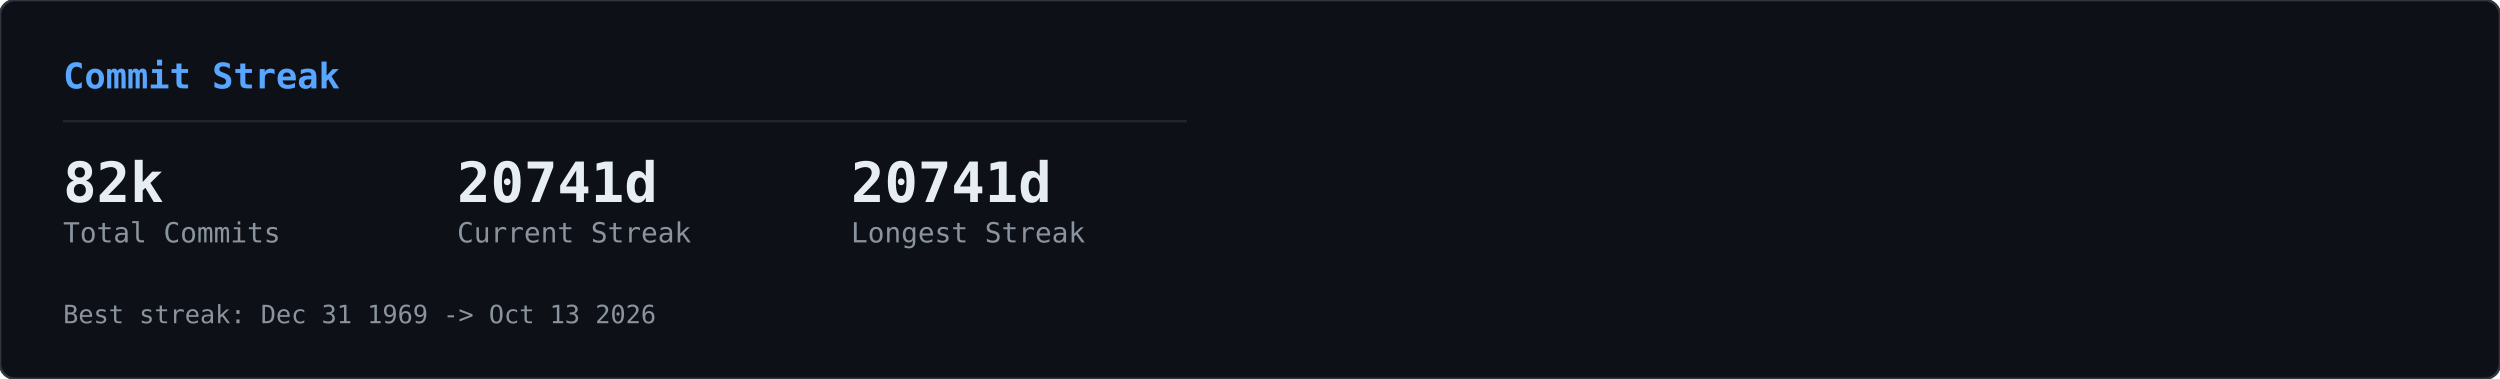
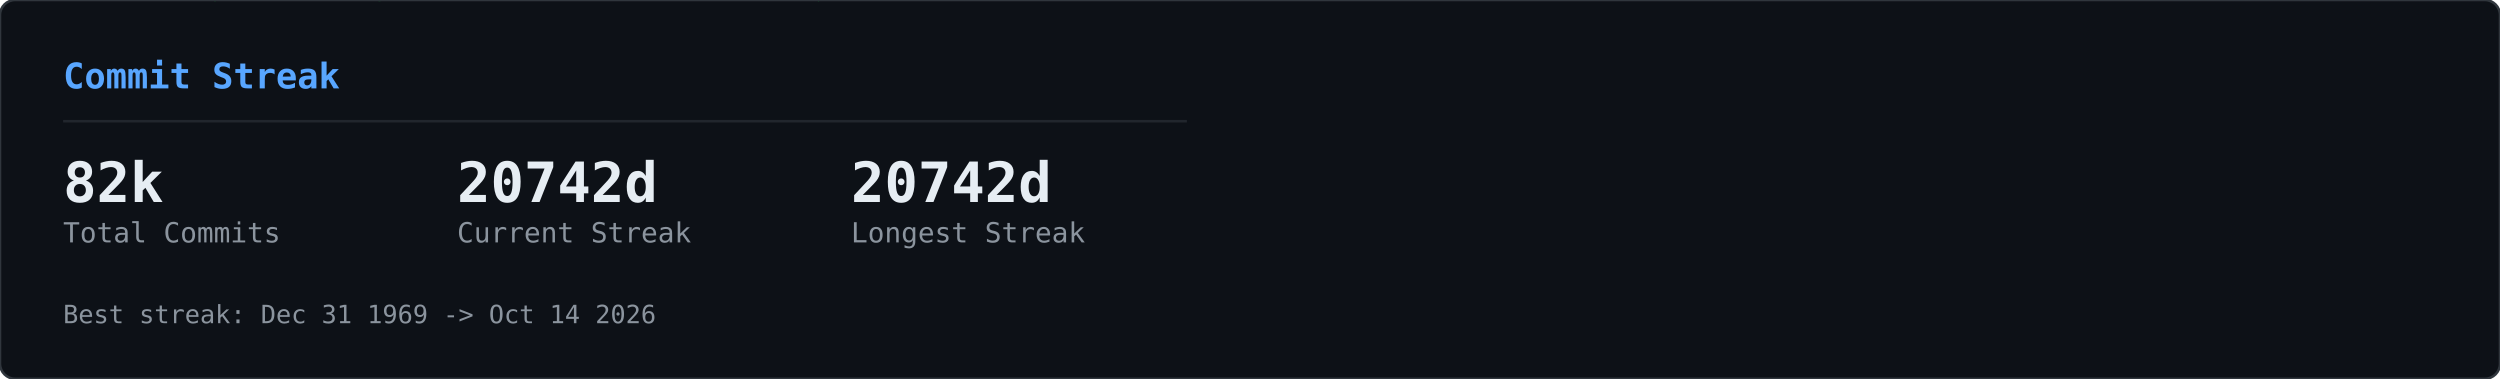
<svg xmlns="http://www.w3.org/2000/svg" width="990" height="150" viewBox="0 0 990 150">
  <defs>
    <clipPath id="row-clip">
      <rect width="990" height="150" rx="6" />
    </clipPath>
  </defs>
  <rect width="990" height="150" rx="6" fill="#0d1117" />
  <g clip-path="url(#row-clip)">
    <g transform="translate(0,0)">
      <g opacity="0.22">
        <style>@keyframes gcs0s0{from{transform:translateY(-46px)}to{transform:translateY(164px)}}@keyframes gcs1s0{from{transform:translateY(-60px)}to{transform:translateY(164px)}}@keyframes gcs2s0{from{transform:translateY(-74px)}to{transform:translateY(164px)}}@keyframes gcs3s0{from{transform:translateY(-46px)}to{transform:translateY(164px)}}@keyframes gcs4s0{from{transform:translateY(-74px)}to{transform:translateY(164px)}}@keyframes gcs5s0{from{transform:translateY(-74px)}to{transform:translateY(164px)}}@keyframes gcs6s0{from{transform:translateY(-88px)}to{transform:translateY(164px)}}@keyframes gcs7s0{from{transform:translateY(-74px)}to{transform:translateY(164px)}}@keyframes gcs8s0{from{transform:translateY(-74px)}to{transform:translateY(164px)}}@keyframes gcs9s0{from{transform:translateY(-88px)}to{transform:translateY(164px)}}@keyframes gcs10s0{from{transform:translateY(-46px)}to{transform:translateY(164px)}}@keyframes gcs11s0{from{transform:translateY(-46px)}to{transform:translateY(164px)}}@keyframes gcs12s0{from{transform:translateY(-74px)}to{transform:translateY(164px)}}@keyframes gcs13s0{from{transform:translateY(-60px)}to{transform:translateY(164px)}}@keyframes gcs14s0{from{transform:translateY(-88px)}to{transform:translateY(164px)}}@keyframes gcs15s0{from{transform:translateY(-60px)}to{transform:translateY(164px)}}@keyframes gcs16s0{from{transform:translateY(-46px)}to{transform:translateY(164px)}}@keyframes gcs17s0{from{transform:translateY(-74px)}to{transform:translateY(164px)}}@keyframes gcs18s0{from{transform:translateY(-88px)}to{transform:translateY(164px)}}@keyframes gcs19s0{from{transform:translateY(-88px)}to{transform:translateY(164px)}}@keyframes gcs20s0{from{transform:translateY(-60px)}to{transform:translateY(164px)}}@keyframes gcs21s0{from{transform:translateY(-60px)}to{transform:translateY(164px)}}@keyframes gcs22s0{from{transform:translateY(-88px)}to{transform:translateY(164px)}}@keyframes gcs23s0{from{transform:translateY(-88px)}to{transform:translateY(164px)}}@keyframes gcs24s0{from{transform:translateY(-46px)}to{transform:translateY(164px)}}@keyframes gcs25s0{from{transform:translateY(-60px)}to{transform:translateY(164px)}}@keyframes gcs26s0{from{transform:translateY(-46px)}to{transform:translateY(164px)}}@keyframes gcs27s0{from{transform:translateY(-46px)}to{transform:translateY(164px)}}@keyframes gcs28s0{from{transform:translateY(-60px)}to{transform:translateY(164px)}}@keyframes gcs29s0{from{transform:translateY(-88px)}to{transform:translateY(164px)}}@keyframes gcs30s0{from{transform:translateY(-46px)}to{transform:translateY(164px)}}@keyframes gcs31s0{from{transform:translateY(-88px)}to{transform:translateY(164px)}}@keyframes gcs32s0{from{transform:translateY(-60px)}to{transform:translateY(164px)}}@keyframes gcs33s0{from{transform:translateY(-60px)}to{transform:translateY(164px)}}@keyframes gcs34s0{from{transform:translateY(-60px)}to{transform:translateY(164px)}}@keyframes gcs35s0{from{transform:translateY(-46px)}to{transform:translateY(164px)}}@keyframes gcs36s0{from{transform:translateY(-60px)}to{transform:translateY(164px)}}@keyframes gcs37s0{from{transform:translateY(-46px)}to{transform:translateY(164px)}}</style>
        <g style="animation:gcs0s0 2.57s linear infinite;animation-delay:-1.18s">
          <text x="146" y="0" font-family="monospace" font-size="12" fill="#00ff41">ｮ</text>
          <text x="146" y="-14" font-family="monospace" font-size="12" fill="#00ff41" opacity="0.75">ﾗ</text>
          <text x="146" y="-28" font-family="monospace" font-size="12" fill="#00ff41" opacity="0.50">ｧ</text>
          <text x="146" y="-42" font-family="monospace" font-size="12" fill="#00ff41" opacity="0.25">ﾊ</text>
        </g>
        <g style="animation:gcs1s0 3.16s linear infinite;animation-delay:-1.00s">
          <text x="236" y="0" font-family="monospace" font-size="12" fill="#00ff41">3</text>
          <text x="236" y="-14" font-family="monospace" font-size="12" fill="#00ff41" opacity="0.80">ﾋ</text>
          <text x="236" y="-28" font-family="monospace" font-size="12" fill="#00ff41" opacity="0.60">ﾅ</text>
          <text x="236" y="-42" font-family="monospace" font-size="12" fill="#00ff41" opacity="0.40">ｭ</text>
          <text x="236" y="-56" font-family="monospace" font-size="12" fill="#00ff41" opacity="0.20">ｾ</text>
        </g>
        <g style="animation:gcs2s0 2.63s linear infinite;animation-delay:-2.01s">
          <text x="198" y="0" font-family="monospace" font-size="12" fill="#00ff41">0</text>
          <text x="198" y="-14" font-family="monospace" font-size="12" fill="#00ff41" opacity="0.83">ﾚ</text>
          <text x="198" y="-28" font-family="monospace" font-size="12" fill="#00ff41" opacity="0.67">1</text>
          <text x="198" y="-42" font-family="monospace" font-size="12" fill="#00ff41" opacity="0.50">ｪ</text>
          <text x="198" y="-56" font-family="monospace" font-size="12" fill="#00ff41" opacity="0.33">ｱ</text>
          <text x="198" y="-70" font-family="monospace" font-size="12" fill="#00ff41" opacity="0.17">0</text>
        </g>
        <g style="animation:gcs3s0 1.86s linear infinite;animation-delay:-0.90s">
          <text x="222" y="0" font-family="monospace" font-size="12" fill="#00ff41">ﾇ</text>
          <text x="222" y="-14" font-family="monospace" font-size="12" fill="#00ff41" opacity="0.75">ﾎ</text>
          <text x="222" y="-28" font-family="monospace" font-size="12" fill="#00ff41" opacity="0.50">ﾚ</text>
          <text x="222" y="-42" font-family="monospace" font-size="12" fill="#00ff41" opacity="0.25">ｸ</text>
        </g>
        <g style="animation:gcs4s0 2.41s linear infinite;animation-delay:-2.33s">
          <text x="83" y="0" font-family="monospace" font-size="12" fill="#00ff41">ｯ</text>
          <text x="83" y="-14" font-family="monospace" font-size="12" fill="#00ff41" opacity="0.83">ﾀ</text>
          <text x="83" y="-28" font-family="monospace" font-size="12" fill="#00ff41" opacity="0.67">ｳ</text>
          <text x="83" y="-42" font-family="monospace" font-size="12" fill="#00ff41" opacity="0.50">1</text>
          <text x="83" y="-56" font-family="monospace" font-size="12" fill="#00ff41" opacity="0.33">ﾅ</text>
          <text x="83" y="-70" font-family="monospace" font-size="12" fill="#00ff41" opacity="0.17">8</text>
        </g>
        <g style="animation:gcs5s0 2.66s linear infinite;animation-delay:-0.69s">
          <text x="485" y="0" font-family="monospace" font-size="12" fill="#00ff41">ｳ</text>
          <text x="485" y="-14" font-family="monospace" font-size="12" fill="#00ff41" opacity="0.83">ｵ</text>
          <text x="485" y="-28" font-family="monospace" font-size="12" fill="#00ff41" opacity="0.67">ｬ</text>
          <text x="485" y="-42" font-family="monospace" font-size="12" fill="#00ff41" opacity="0.50">ｿ</text>
          <text x="485" y="-56" font-family="monospace" font-size="12" fill="#00ff41" opacity="0.33">ﾜ</text>
          <text x="485" y="-70" font-family="monospace" font-size="12" fill="#00ff41" opacity="0.17">ｶ</text>
        </g>
        <g style="animation:gcs6s0 2.54s linear infinite;animation-delay:-1.54s">
          <text x="54" y="0" font-family="monospace" font-size="12" fill="#00ff41">1</text>
          <text x="54" y="-14" font-family="monospace" font-size="12" fill="#00ff41" opacity="0.86">1</text>
          <text x="54" y="-28" font-family="monospace" font-size="12" fill="#00ff41" opacity="0.71">ﾌ</text>
          <text x="54" y="-42" font-family="monospace" font-size="12" fill="#00ff41" opacity="0.57">ｷ</text>
          <text x="54" y="-56" font-family="monospace" font-size="12" fill="#00ff41" opacity="0.43">4</text>
          <text x="54" y="-70" font-family="monospace" font-size="12" fill="#00ff41" opacity="0.29">ﾐ</text>
          <text x="54" y="-84" font-family="monospace" font-size="12" fill="#00ff41" opacity="0.14">ﾏ</text>
        </g>
        <g style="animation:gcs7s0 3.14s linear infinite;animation-delay:-1.12s">
          <text x="403" y="0" font-family="monospace" font-size="12" fill="#00ff41">3</text>
          <text x="403" y="-14" font-family="monospace" font-size="12" fill="#00ff41" opacity="0.83">2</text>
          <text x="403" y="-28" font-family="monospace" font-size="12" fill="#00ff41" opacity="0.67">ｦ</text>
          <text x="403" y="-42" font-family="monospace" font-size="12" fill="#00ff41" opacity="0.50">ﾚ</text>
          <text x="403" y="-56" font-family="monospace" font-size="12" fill="#00ff41" opacity="0.33">ﾈ</text>
          <text x="403" y="-70" font-family="monospace" font-size="12" fill="#00ff41" opacity="0.17">ﾇ</text>
        </g>
        <g style="animation:gcs8s0 2.89s linear infinite;animation-delay:-1.37s">
          <text x="430" y="0" font-family="monospace" font-size="12" fill="#00ff41">4</text>
          <text x="430" y="-14" font-family="monospace" font-size="12" fill="#00ff41" opacity="0.83">ｿ</text>
          <text x="430" y="-28" font-family="monospace" font-size="12" fill="#00ff41" opacity="0.67">ｯ</text>
          <text x="430" y="-42" font-family="monospace" font-size="12" fill="#00ff41" opacity="0.50">ﾑ</text>
          <text x="430" y="-56" font-family="monospace" font-size="12" fill="#00ff41" opacity="0.33">ｿ</text>
          <text x="430" y="-70" font-family="monospace" font-size="12" fill="#00ff41" opacity="0.17">ﾁ</text>
        </g>
        <g style="animation:gcs9s0 3.06s linear infinite;animation-delay:-0.70s">
          <text x="32" y="0" font-family="monospace" font-size="12" fill="#00ff41">ｽ</text>
          <text x="32" y="-14" font-family="monospace" font-size="12" fill="#00ff41" opacity="0.86">ﾃ</text>
          <text x="32" y="-28" font-family="monospace" font-size="12" fill="#00ff41" opacity="0.71">ﾐ</text>
          <text x="32" y="-42" font-family="monospace" font-size="12" fill="#00ff41" opacity="0.57">ﾃ</text>
          <text x="32" y="-56" font-family="monospace" font-size="12" fill="#00ff41" opacity="0.43">ﾎ</text>
          <text x="32" y="-70" font-family="monospace" font-size="12" fill="#00ff41" opacity="0.29">5</text>
          <text x="32" y="-84" font-family="monospace" font-size="12" fill="#00ff41" opacity="0.14">ｱ</text>
        </g>
        <g style="animation:gcs10s0 2.48s linear infinite;animation-delay:-2.03s">
          <text x="184" y="0" font-family="monospace" font-size="12" fill="#00ff41">ﾒ</text>
          <text x="184" y="-14" font-family="monospace" font-size="12" fill="#00ff41" opacity="0.75">ﾄ</text>
          <text x="184" y="-28" font-family="monospace" font-size="12" fill="#00ff41" opacity="0.50">ﾗ</text>
          <text x="184" y="-42" font-family="monospace" font-size="12" fill="#00ff41" opacity="0.25">ﾔ</text>
        </g>
        <g style="animation:gcs11s0 2.48s linear infinite;animation-delay:-1.09s">
          <text x="39" y="0" font-family="monospace" font-size="12" fill="#00ff41">ﾅ</text>
          <text x="39" y="-14" font-family="monospace" font-size="12" fill="#00ff41" opacity="0.75">ｯ</text>
          <text x="39" y="-28" font-family="monospace" font-size="12" fill="#00ff41" opacity="0.50">ｺ</text>
          <text x="39" y="-42" font-family="monospace" font-size="12" fill="#00ff41" opacity="0.25">ﾌ</text>
        </g>
        <g style="animation:gcs12s0 1.97s linear infinite;animation-delay:-1.78s">
          <text x="355" y="0" font-family="monospace" font-size="12" fill="#00ff41">ﾜ</text>
          <text x="355" y="-14" font-family="monospace" font-size="12" fill="#00ff41" opacity="0.83">ｴ</text>
          <text x="355" y="-28" font-family="monospace" font-size="12" fill="#00ff41" opacity="0.67">ﾋ</text>
          <text x="355" y="-42" font-family="monospace" font-size="12" fill="#00ff41" opacity="0.50">ｾ</text>
          <text x="355" y="-56" font-family="monospace" font-size="12" fill="#00ff41" opacity="0.33">ﾀ</text>
          <text x="355" y="-70" font-family="monospace" font-size="12" fill="#00ff41" opacity="0.17">ﾒ</text>
        </g>
        <g style="animation:gcs13s0 2.27s linear infinite;animation-delay:-2.03s">
          <text x="437" y="0" font-family="monospace" font-size="12" fill="#00ff41">3</text>
          <text x="437" y="-14" font-family="monospace" font-size="12" fill="#00ff41" opacity="0.80">ｴ</text>
          <text x="437" y="-28" font-family="monospace" font-size="12" fill="#00ff41" opacity="0.60">ｬ</text>
          <text x="437" y="-42" font-family="monospace" font-size="12" fill="#00ff41" opacity="0.40">7</text>
          <text x="437" y="-56" font-family="monospace" font-size="12" fill="#00ff41" opacity="0.20">ﾎ</text>
        </g>
        <g style="animation:gcs14s0 2.27s linear infinite;animation-delay:-0.20s">
          <text x="469" y="0" font-family="monospace" font-size="12" fill="#00ff41">3</text>
          <text x="469" y="-14" font-family="monospace" font-size="12" fill="#00ff41" opacity="0.86">ﾝ</text>
          <text x="469" y="-28" font-family="monospace" font-size="12" fill="#00ff41" opacity="0.71">ｦ</text>
          <text x="469" y="-42" font-family="monospace" font-size="12" fill="#00ff41" opacity="0.57">ﾂ</text>
          <text x="469" y="-56" font-family="monospace" font-size="12" fill="#00ff41" opacity="0.43">ﾗ</text>
          <text x="469" y="-70" font-family="monospace" font-size="12" fill="#00ff41" opacity="0.29">ｧ</text>
          <text x="469" y="-84" font-family="monospace" font-size="12" fill="#00ff41" opacity="0.14">ｮ</text>
        </g>
        <g style="animation:gcs15s0 2.38s linear infinite;animation-delay:-1.80s">
          <text x="100" y="0" font-family="monospace" font-size="12" fill="#00ff41">ﾜ</text>
          <text x="100" y="-14" font-family="monospace" font-size="12" fill="#00ff41" opacity="0.80">0</text>
          <text x="100" y="-28" font-family="monospace" font-size="12" fill="#00ff41" opacity="0.60">ﾓ</text>
          <text x="100" y="-42" font-family="monospace" font-size="12" fill="#00ff41" opacity="0.40">ｶ</text>
          <text x="100" y="-56" font-family="monospace" font-size="12" fill="#00ff41" opacity="0.20">ｸ</text>
        </g>
        <g style="animation:gcs16s0 3.01s linear infinite;animation-delay:-1.67s">
          <text x="464" y="0" font-family="monospace" font-size="12" fill="#00ff41">ｴ</text>
          <text x="464" y="-14" font-family="monospace" font-size="12" fill="#00ff41" opacity="0.75">ﾑ</text>
          <text x="464" y="-28" font-family="monospace" font-size="12" fill="#00ff41" opacity="0.50">ﾉ</text>
          <text x="464" y="-42" font-family="monospace" font-size="12" fill="#00ff41" opacity="0.25">ﾏ</text>
        </g>
        <g style="animation:gcs17s0 1.88s linear infinite;animation-delay:-0.87s">
          <text x="390" y="0" font-family="monospace" font-size="12" fill="#00ff41">ﾌ</text>
          <text x="390" y="-14" font-family="monospace" font-size="12" fill="#00ff41" opacity="0.83">ｪ</text>
          <text x="390" y="-28" font-family="monospace" font-size="12" fill="#00ff41" opacity="0.67">ﾗ</text>
          <text x="390" y="-42" font-family="monospace" font-size="12" fill="#00ff41" opacity="0.50">ｩ</text>
          <text x="390" y="-56" font-family="monospace" font-size="12" fill="#00ff41" opacity="0.33">7</text>
          <text x="390" y="-70" font-family="monospace" font-size="12" fill="#00ff41" opacity="0.17">ﾔ</text>
        </g>
        <g style="animation:gcs18s0 2.28s linear infinite;animation-delay:-2.05s">
          <text x="250" y="0" font-family="monospace" font-size="12" fill="#00ff41">7</text>
          <text x="250" y="-14" font-family="monospace" font-size="12" fill="#00ff41" opacity="0.86">ﾘ</text>
          <text x="250" y="-28" font-family="monospace" font-size="12" fill="#00ff41" opacity="0.71">ｩ</text>
          <text x="250" y="-42" font-family="monospace" font-size="12" fill="#00ff41" opacity="0.57">ｲ</text>
          <text x="250" y="-56" font-family="monospace" font-size="12" fill="#00ff41" opacity="0.43">5</text>
          <text x="250" y="-70" font-family="monospace" font-size="12" fill="#00ff41" opacity="0.29">ﾆ</text>
          <text x="250" y="-84" font-family="monospace" font-size="12" fill="#00ff41" opacity="0.14">ｿ</text>
        </g>
        <g style="animation:gcs19s0 2.21s linear infinite;animation-delay:-0.13s">
          <text x="375" y="0" font-family="monospace" font-size="12" fill="#00ff41">ﾅ</text>
          <text x="375" y="-14" font-family="monospace" font-size="12" fill="#00ff41" opacity="0.86">ｮ</text>
          <text x="375" y="-28" font-family="monospace" font-size="12" fill="#00ff41" opacity="0.71">ｷ</text>
          <text x="375" y="-42" font-family="monospace" font-size="12" fill="#00ff41" opacity="0.57">ﾊ</text>
          <text x="375" y="-56" font-family="monospace" font-size="12" fill="#00ff41" opacity="0.43">ﾛ</text>
          <text x="375" y="-70" font-family="monospace" font-size="12" fill="#00ff41" opacity="0.29">ｱ</text>
          <text x="375" y="-84" font-family="monospace" font-size="12" fill="#00ff41" opacity="0.14">ﾖ</text>
        </g>
        <g style="animation:gcs20s0 2.89s linear infinite;animation-delay:-1.78s">
          <text x="319" y="0" font-family="monospace" font-size="12" fill="#00ff41">ﾝ</text>
          <text x="319" y="-14" font-family="monospace" font-size="12" fill="#00ff41" opacity="0.80">8</text>
          <text x="319" y="-28" font-family="monospace" font-size="12" fill="#00ff41" opacity="0.60">ﾈ</text>
          <text x="319" y="-42" font-family="monospace" font-size="12" fill="#00ff41" opacity="0.40">ﾑ</text>
          <text x="319" y="-56" font-family="monospace" font-size="12" fill="#00ff41" opacity="0.20">8</text>
        </g>
        <g style="animation:gcs21s0 1.72s linear infinite;animation-delay:-0.43s">
          <text x="322" y="0" font-family="monospace" font-size="12" fill="#00ff41">ｯ</text>
          <text x="322" y="-14" font-family="monospace" font-size="12" fill="#00ff41" opacity="0.80">ｨ</text>
          <text x="322" y="-28" font-family="monospace" font-size="12" fill="#00ff41" opacity="0.60">ﾂ</text>
          <text x="322" y="-42" font-family="monospace" font-size="12" fill="#00ff41" opacity="0.40">ﾎ</text>
          <text x="322" y="-56" font-family="monospace" font-size="12" fill="#00ff41" opacity="0.20">1</text>
        </g>
        <g style="animation:gcs22s0 1.59s linear infinite;animation-delay:-0.11s">
          <text x="48" y="0" font-family="monospace" font-size="12" fill="#00ff41">2</text>
          <text x="48" y="-14" font-family="monospace" font-size="12" fill="#00ff41" opacity="0.86">ﾌ</text>
          <text x="48" y="-28" font-family="monospace" font-size="12" fill="#00ff41" opacity="0.71">ｳ</text>
          <text x="48" y="-42" font-family="monospace" font-size="12" fill="#00ff41" opacity="0.57">ﾁ</text>
          <text x="48" y="-56" font-family="monospace" font-size="12" fill="#00ff41" opacity="0.43">ｱ</text>
          <text x="48" y="-70" font-family="monospace" font-size="12" fill="#00ff41" opacity="0.29">ﾖ</text>
          <text x="48" y="-84" font-family="monospace" font-size="12" fill="#00ff41" opacity="0.14">5</text>
        </g>
        <g style="animation:gcs23s0 2.43s linear infinite;animation-delay:-0.29s">
          <text x="468" y="0" font-family="monospace" font-size="12" fill="#00ff41">ﾐ</text>
          <text x="468" y="-14" font-family="monospace" font-size="12" fill="#00ff41" opacity="0.86">ﾓ</text>
          <text x="468" y="-28" font-family="monospace" font-size="12" fill="#00ff41" opacity="0.71">ﾎ</text>
          <text x="468" y="-42" font-family="monospace" font-size="12" fill="#00ff41" opacity="0.57">ﾛ</text>
          <text x="468" y="-56" font-family="monospace" font-size="12" fill="#00ff41" opacity="0.43">ﾈ</text>
          <text x="468" y="-70" font-family="monospace" font-size="12" fill="#00ff41" opacity="0.29">ﾆ</text>
          <text x="468" y="-84" font-family="monospace" font-size="12" fill="#00ff41" opacity="0.14">ﾎ</text>
        </g>
        <g style="animation:gcs24s0 2.71s linear infinite;animation-delay:-2.62s">
          <text x="458" y="0" font-family="monospace" font-size="12" fill="#00ff41">0</text>
          <text x="458" y="-14" font-family="monospace" font-size="12" fill="#00ff41" opacity="0.75">4</text>
          <text x="458" y="-28" font-family="monospace" font-size="12" fill="#00ff41" opacity="0.50">ｻ</text>
          <text x="458" y="-42" font-family="monospace" font-size="12" fill="#00ff41" opacity="0.25">ﾑ</text>
        </g>
        <g style="animation:gcs25s0 2.35s linear infinite;animation-delay:-1.04s">
          <text x="411" y="0" font-family="monospace" font-size="12" fill="#00ff41">ﾌ</text>
          <text x="411" y="-14" font-family="monospace" font-size="12" fill="#00ff41" opacity="0.80">1</text>
          <text x="411" y="-28" font-family="monospace" font-size="12" fill="#00ff41" opacity="0.60">ﾊ</text>
          <text x="411" y="-42" font-family="monospace" font-size="12" fill="#00ff41" opacity="0.40">ｱ</text>
          <text x="411" y="-56" font-family="monospace" font-size="12" fill="#00ff41" opacity="0.20">3</text>
        </g>
        <g style="animation:gcs26s0 1.84s linear infinite;animation-delay:-0.68s">
          <text x="358" y="0" font-family="monospace" font-size="12" fill="#00ff41">ｻ</text>
          <text x="358" y="-14" font-family="monospace" font-size="12" fill="#00ff41" opacity="0.75">ｵ</text>
          <text x="358" y="-28" font-family="monospace" font-size="12" fill="#00ff41" opacity="0.50">ｺ</text>
          <text x="358" y="-42" font-family="monospace" font-size="12" fill="#00ff41" opacity="0.25">ｻ</text>
        </g>
        <g style="animation:gcs27s0 3.14s linear infinite;animation-delay:-1.63s">
          <text x="330" y="0" font-family="monospace" font-size="12" fill="#00ff41">1</text>
          <text x="330" y="-14" font-family="monospace" font-size="12" fill="#00ff41" opacity="0.75">6</text>
          <text x="330" y="-28" font-family="monospace" font-size="12" fill="#00ff41" opacity="0.50">ｨ</text>
          <text x="330" y="-42" font-family="monospace" font-size="12" fill="#00ff41" opacity="0.25">ﾍ</text>
        </g>
        <g style="animation:gcs28s0 1.61s linear infinite;animation-delay:-0.72s">
          <text x="404" y="0" font-family="monospace" font-size="12" fill="#00ff41">ﾝ</text>
          <text x="404" y="-14" font-family="monospace" font-size="12" fill="#00ff41" opacity="0.80">ﾌ</text>
          <text x="404" y="-28" font-family="monospace" font-size="12" fill="#00ff41" opacity="0.60">ﾅ</text>
          <text x="404" y="-42" font-family="monospace" font-size="12" fill="#00ff41" opacity="0.40">ﾂ</text>
          <text x="404" y="-56" font-family="monospace" font-size="12" fill="#00ff41" opacity="0.20">ﾃ</text>
        </g>
        <g style="animation:gcs29s0 2.37s linear infinite;animation-delay:-0.24s">
          <text x="380" y="0" font-family="monospace" font-size="12" fill="#00ff41">ﾅ</text>
          <text x="380" y="-14" font-family="monospace" font-size="12" fill="#00ff41" opacity="0.86">ﾌ</text>
          <text x="380" y="-28" font-family="monospace" font-size="12" fill="#00ff41" opacity="0.71">ﾛ</text>
          <text x="380" y="-42" font-family="monospace" font-size="12" fill="#00ff41" opacity="0.57">2</text>
          <text x="380" y="-56" font-family="monospace" font-size="12" fill="#00ff41" opacity="0.43">5</text>
          <text x="380" y="-70" font-family="monospace" font-size="12" fill="#00ff41" opacity="0.29">ｴ</text>
          <text x="380" y="-84" font-family="monospace" font-size="12" fill="#00ff41" opacity="0.14">ｮ</text>
        </g>
        <g style="animation:gcs30s0 2.42s linear infinite;animation-delay:-2.15s">
          <text x="215" y="0" font-family="monospace" font-size="12" fill="#00ff41">ﾐ</text>
          <text x="215" y="-14" font-family="monospace" font-size="12" fill="#00ff41" opacity="0.75">0</text>
          <text x="215" y="-28" font-family="monospace" font-size="12" fill="#00ff41" opacity="0.50">3</text>
          <text x="215" y="-42" font-family="monospace" font-size="12" fill="#00ff41" opacity="0.25">ｮ</text>
        </g>
        <g style="animation:gcs31s0 2.73s linear infinite;animation-delay:-0.98s">
          <text x="171" y="0" font-family="monospace" font-size="12" fill="#00ff41">ﾉ</text>
          <text x="171" y="-14" font-family="monospace" font-size="12" fill="#00ff41" opacity="0.86">ﾇ</text>
          <text x="171" y="-28" font-family="monospace" font-size="12" fill="#00ff41" opacity="0.71">ｦ</text>
          <text x="171" y="-42" font-family="monospace" font-size="12" fill="#00ff41" opacity="0.57">ｳ</text>
          <text x="171" y="-56" font-family="monospace" font-size="12" fill="#00ff41" opacity="0.43">ﾛ</text>
          <text x="171" y="-70" font-family="monospace" font-size="12" fill="#00ff41" opacity="0.29">ﾌ</text>
          <text x="171" y="-84" font-family="monospace" font-size="12" fill="#00ff41" opacity="0.14">ｹ</text>
        </g>
        <g style="animation:gcs32s0 2.31s linear infinite;animation-delay:-0.48s">
          <text x="80" y="0" font-family="monospace" font-size="12" fill="#00ff41">6</text>
          <text x="80" y="-14" font-family="monospace" font-size="12" fill="#00ff41" opacity="0.80">ﾀ</text>
          <text x="80" y="-28" font-family="monospace" font-size="12" fill="#00ff41" opacity="0.60">ｸ</text>
          <text x="80" y="-42" font-family="monospace" font-size="12" fill="#00ff41" opacity="0.40">ﾗ</text>
          <text x="80" y="-56" font-family="monospace" font-size="12" fill="#00ff41" opacity="0.20">ｪ</text>
        </g>
        <g style="animation:gcs33s0 2.37s linear infinite;animation-delay:-2.17s">
          <text x="313" y="0" font-family="monospace" font-size="12" fill="#00ff41">ｱ</text>
          <text x="313" y="-14" font-family="monospace" font-size="12" fill="#00ff41" opacity="0.80">0</text>
          <text x="313" y="-28" font-family="monospace" font-size="12" fill="#00ff41" opacity="0.60">8</text>
          <text x="313" y="-42" font-family="monospace" font-size="12" fill="#00ff41" opacity="0.40">ﾊ</text>
          <text x="313" y="-56" font-family="monospace" font-size="12" fill="#00ff41" opacity="0.20">ﾑ</text>
        </g>
        <g style="animation:gcs34s0 2.09s linear infinite;animation-delay:-0.61s">
          <text x="441" y="0" font-family="monospace" font-size="12" fill="#00ff41">ｶ</text>
          <text x="441" y="-14" font-family="monospace" font-size="12" fill="#00ff41" opacity="0.80">ﾑ</text>
          <text x="441" y="-28" font-family="monospace" font-size="12" fill="#00ff41" opacity="0.60">ｾ</text>
          <text x="441" y="-42" font-family="monospace" font-size="12" fill="#00ff41" opacity="0.40">ﾁ</text>
          <text x="441" y="-56" font-family="monospace" font-size="12" fill="#00ff41" opacity="0.20">ｫ</text>
        </g>
        <g style="animation:gcs35s0 2.81s linear infinite;animation-delay:-0.98s">
          <text x="262" y="0" font-family="monospace" font-size="12" fill="#00ff41">ｼ</text>
          <text x="262" y="-14" font-family="monospace" font-size="12" fill="#00ff41" opacity="0.75">ｿ</text>
          <text x="262" y="-28" font-family="monospace" font-size="12" fill="#00ff41" opacity="0.50">3</text>
          <text x="262" y="-42" font-family="monospace" font-size="12" fill="#00ff41" opacity="0.25">ｧ</text>
        </g>
        <g style="animation:gcs36s0 1.88s linear infinite;animation-delay:-0.67s">
          <text x="460" y="0" font-family="monospace" font-size="12" fill="#00ff41">ﾑ</text>
          <text x="460" y="-14" font-family="monospace" font-size="12" fill="#00ff41" opacity="0.80">ﾆ</text>
          <text x="460" y="-28" font-family="monospace" font-size="12" fill="#00ff41" opacity="0.60">0</text>
          <text x="460" y="-42" font-family="monospace" font-size="12" fill="#00ff41" opacity="0.40">ﾕ</text>
          <text x="460" y="-56" font-family="monospace" font-size="12" fill="#00ff41" opacity="0.20">3</text>
        </g>
        <g style="animation:gcs37s0 2.76s linear infinite;animation-delay:-1.10s">
          <text x="342" y="0" font-family="monospace" font-size="12" fill="#00ff41">ｽ</text>
          <text x="342" y="-14" font-family="monospace" font-size="12" fill="#00ff41" opacity="0.75">ﾜ</text>
          <text x="342" y="-28" font-family="monospace" font-size="12" fill="#00ff41" opacity="0.50">ｴ</text>
          <text x="342" y="-42" font-family="monospace" font-size="12" fill="#00ff41" opacity="0.25">3</text>
        </g>
      </g>
    </g>
  </g>
  <rect width="990" height="150" rx="6" fill="none" stroke="#30363d" stroke-width="1" />
  <g transform="translate(0,0)">
    <text x="25" y="35" font-family="monospace" font-size="14" font-weight="600" fill="#58a6ff">Commit Streak</text>
    <line x1="25" y1="48" x2="470" y2="48" stroke="#21262d" stroke-width="1" />
    <text x="25" y="80" font-family="monospace" font-size="22" font-weight="700" fill="#e6edf3">82k</text>
    <text x="25" y="96" font-family="monospace" font-size="11" fill="#8b949e">Total Commits</text>
-     <text x="181" y="80" font-family="monospace" font-size="22" font-weight="700" fill="#e6edf3">20741d</text>
+     <text x="181" y="80" font-family="monospace" font-size="22" font-weight="700" fill="#e6edf3">20742d</text>
    <text x="181" y="96" font-family="monospace" font-size="11" fill="#8b949e">Current Streak</text>
-     <text x="337" y="80" font-family="monospace" font-size="22" font-weight="700" fill="#e6edf3">20741d</text>
+     <text x="337" y="80" font-family="monospace" font-size="22" font-weight="700" fill="#e6edf3">20742d</text>
    <text x="337" y="96" font-family="monospace" font-size="11" fill="#8b949e">Longest Streak</text>
-     <text x="25" y="128" font-family="monospace" font-size="10" fill="#8b949e">Best streak: Dec 31 1969 -&gt; Oct 13 2026</text>
+     <text x="25" y="128" font-family="monospace" font-size="10" fill="#8b949e">Best streak: Dec 31 1969 -&gt; Oct 14 2026</text>
  </g>
</svg>
